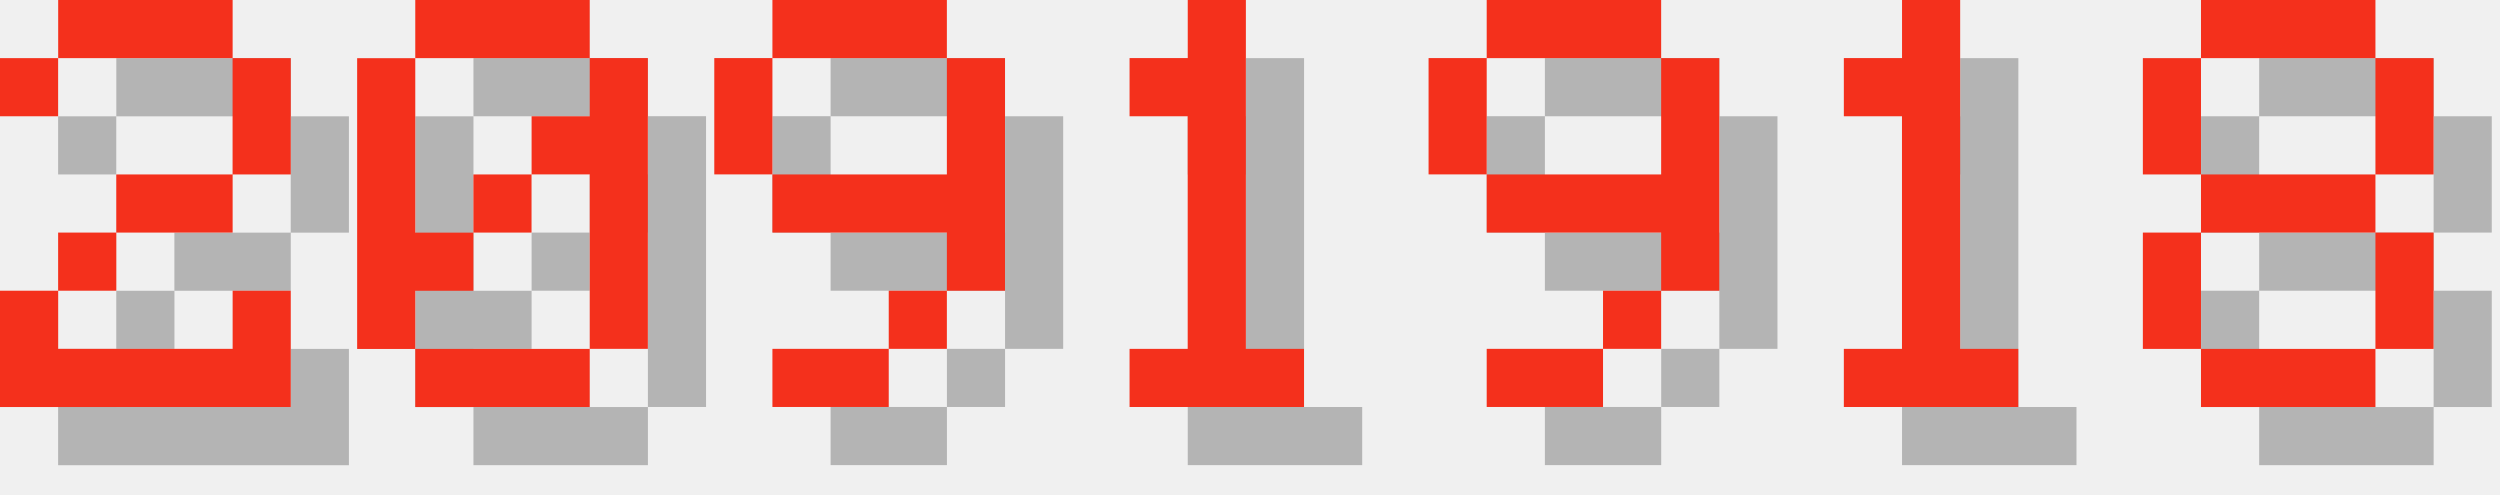
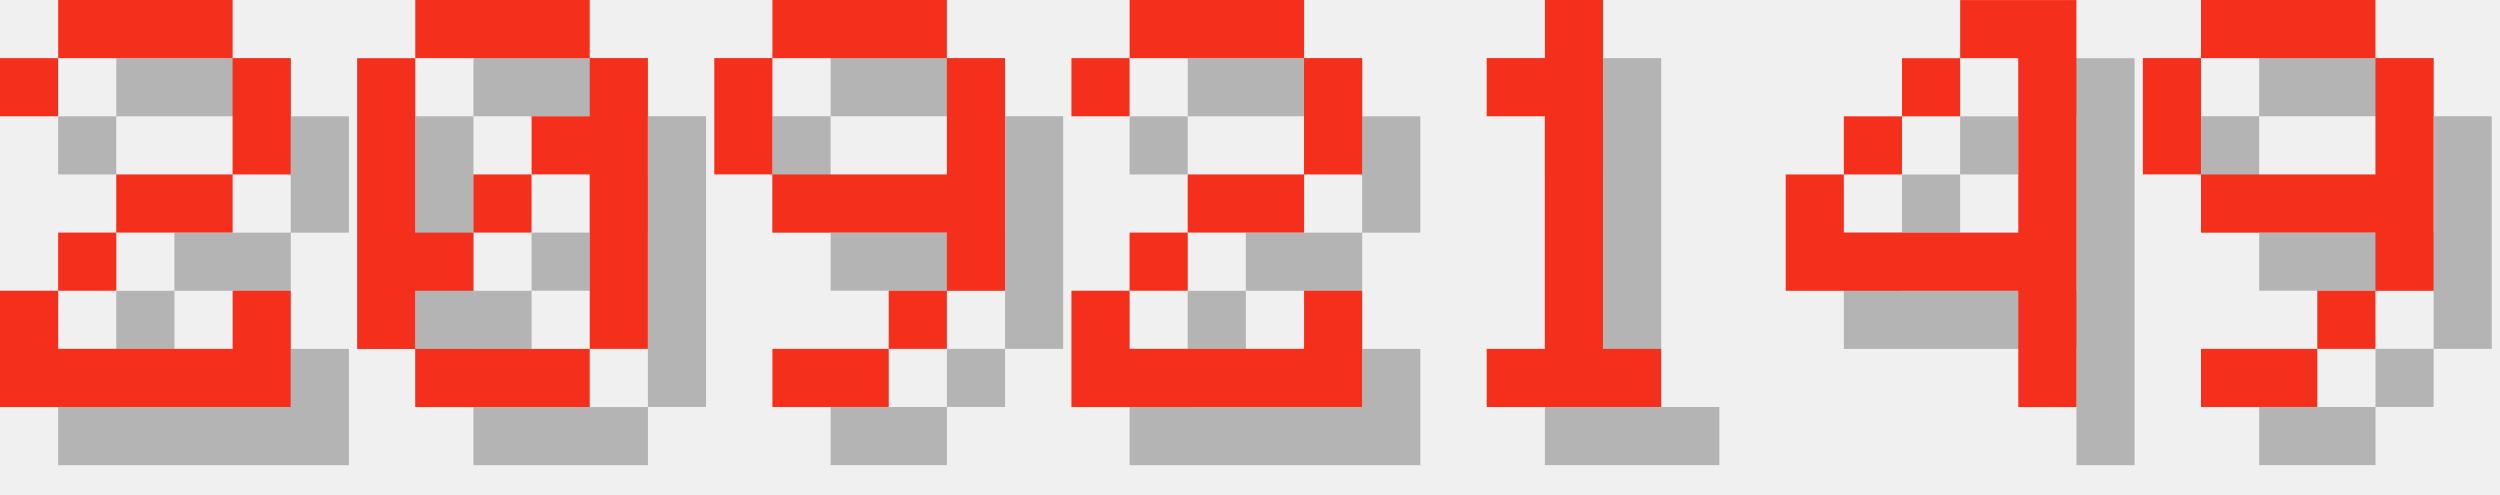
<svg xmlns="http://www.w3.org/2000/svg" version="1.1" width="182.0" height="36">
  <style>
        .text-foreground {
            fill: #F4301C;
        }
        .text-shadow {
            fill: #000000;
            fill-opacity: 0.25;
        }
    </style>
  <g class="digit" id="digit_2" transform="translate(0.0, 0), scale(4)">
    <path id="digit_2_shadow" class="text-shadow" d="m1.058 2.117v1.058h1.058v-1.058h3.175v2.117h-2.117v1.058h-1.058v1.058h-1.058v2.117h5.292v-2.117h-1.058v1.058h-3.175v-1.058h1.058v-1.058h2.117v-1.058h1.058v-2.117h-1.058v-1.058h-3.175v1.058h-1.058z" fill-opacity=".5" style="paint-order:stroke fill markers" />
    <path id="digit_2_fg" class="text-foreground" d="m0 1.058v1.058h1.058v-1.058h3.175v2.117h-2.117v1.058h-1.058v1.058h-1.058v2.117h5.292v-2.117h-1.058v1.058h-3.175v-1.058h1.058v-1.058h2.117v-1.058h1.058v-2.117h-1.058v-1.058h-3.175v1.058h-1.058z" fill="#fff" style="paint-order:stroke fill markers" />
  </g>
  <g class="digit" id="digit_0" transform="translate(26.0, 0), scale(4)">
    <path id="digit_0_shadow" class="text-shadow" d="m2.117 1.058v1.058h3.175v-1.058h-3.175zm3.175 1.058v1.058h-1.058v1.058h1.058v3.175h1.058v-5.292h-1.058zm0 5.292h-3.175v1.058h3.175v-1.058zm-3.175 0v-1.058h1.058v-1.058h-1.058v-3.175h-1.058v5.292h1.058zm1.058-2.117h1.058v-1.058h-1.058v1.058z" fill-opacity=".5" style="paint-order:stroke fill markers" />
    <path id="digit_0_fg" class="text-foreground" d="m1.058 0v1.058h3.175v-1.058h-3.175zm3.175 1.058v1.058h-1.058v1.058h1.058v3.175h1.058v-5.292h-1.058zm0 5.292h-3.175v1.058h3.175v-1.058zm-3.175 0v-1.058h1.058v-1.058h-1.058v-3.175h-1.058v5.292h1.058zm1.058-2.117h1.058v-1.058h-1.058v1.058z" fill="#fff" style="paint-order:stroke fill markers" />
  </g>
  <g class="digit" id="digit_9" transform="translate(52.0, 0), scale(4)">
    <path id="digit_9_shadow" class="text-shadow" d="m2.117 1.058v1.058h3.175v-1.058h-3.175zm3.175 1.058v2.117h-3.175v1.058h3.175v1.058h1.058v-4.233h-1.058zm0 4.233h-1.058v1.058h1.058v-1.058zm-1.058 1.058h-2.117v1.058h2.117v-1.058zm-2.117-3.175v-2.117h-1.058v2.117h1.058z" fill-opacity=".5" style="paint-order:stroke fill markers" />
    <path id="digit_9_fg" class="text-foreground" d="m1.058 0v1.058h3.175v-1.058h-3.175zm3.175 1.058v2.117h-3.175v1.058h3.175v1.058h1.058v-4.233h-1.058zm0 4.233h-1.058v1.058h1.058v-1.058zm-1.058 1.058h-2.117v1.058h2.117v-1.058zm-2.117-3.175v-2.117h-1.058v2.117h1.058z" fill="#fff" style="paint-order:stroke fill markers" />
  </g>
-   <g class="digit" id="digit_1" transform="translate(78.0, 0), scale(4)">
+   <g class="digit" id="digit_2" transform="translate(78.0, 0), scale(4)">
+     <path id="digit_2_shadow" class="text-shadow" d="m1.058 2.117v1.058h1.058v-1.058h3.175v2.117h-2.117v1.058h-1.058v1.058h-1.058v2.117h5.292v-2.117h-1.058v1.058h-3.175v-1.058h1.058v-1.058h2.117v-1.058h1.058v-2.117h-1.058v-1.058h-3.175v1.058h-1.058z" fill-opacity=".5" style="paint-order:stroke fill markers" />
+     <path id="digit_2_fg" class="text-foreground" d="m0 1.058v1.058h1.058v-1.058h3.175v2.117h-2.117v1.058h-1.058v1.058h-1.058v2.117h5.292v-2.117h-1.058v1.058h-3.175v-1.058h1.058v-1.058h2.117v-1.058h1.058v-2.117h-1.058v-1.058h-3.175v1.058h-1.058z" fill="#fff" style="paint-order:stroke fill markers" />
+   </g>
+   <g class="digit" id="digit_1" transform="translate(104.0, 0), scale(4)">
    <path id="digit_1_shadow" class="text-shadow" d="m2.117 2.117v1.058h1.058v4.233h-1.058v1.058h3.175v-1.058h-1.058v-6.35h-1.058v1.058h-1.058z" fill-opacity=".5" style="paint-order:stroke fill markers" />
    <path id="digit_1_fg" class="text-foreground" d="m1.058 1.058v1.058h1.058v4.233h-1.058v1.058h3.175v-1.058h-1.058v-6.35h-1.058v1.058h-1.058z" fill="#fff" style="paint-order:stroke fill markers" />
  </g>
-   <g class="digit" id="digit_9" transform="translate(104.0, 0), scale(4)">
+   <g class="digit" id="digit_4" transform="translate(130.0, 0), scale(4)">
+     <path id="digit_4_shadow" class="text-shadow" d="m4.233 1.058v1.058h1.058v3.175h-3.175v-1.058h-1.058v2.117h4.233v2.117h1.058v-7.408h-2.117zm-2.117 3.175h1.058v-1.058h-1.058v1.058zm1.058-1.058h1.058v-1.058h-1.058v1.058z" fill-opacity=".5" style="paint-order:stroke fill markers" />
+     <path id="digit_4_fg" class="text-foreground" d="m3.175 0v1.058h1.058v3.175h-3.175v-1.058h-1.058v2.117h4.233v2.117h1.058v-7.408h-2.117zm-2.117 3.175h1.058v-1.058h-1.058v1.058zm1.058-1.058h1.058v-1.058h-1.058v1.058z" fill="#fff" style="paint-order:stroke fill markers" />
+   </g>
+   <g class="digit" id="digit_9" transform="translate(156.0, 0), scale(4)">
    <path id="digit_9_shadow" class="text-shadow" d="m2.117 1.058v1.058h3.175v-1.058h-3.175zm3.175 1.058v2.117h-3.175v1.058h3.175v1.058h1.058v-4.233h-1.058zm0 4.233h-1.058v1.058h1.058v-1.058zm-1.058 1.058h-2.117v1.058h2.117v-1.058zm-2.117-3.175v-2.117h-1.058v2.117h1.058z" fill-opacity=".5" style="paint-order:stroke fill markers" />
    <path id="digit_9_fg" class="text-foreground" d="m1.058 0v1.058h3.175v-1.058h-3.175zm3.175 1.058v2.117h-3.175v1.058h3.175v1.058h1.058v-4.233h-1.058zm0 4.233h-1.058v1.058h1.058v-1.058zm-1.058 1.058h-2.117v1.058h2.117v-1.058zm-2.117-3.175v-2.117h-1.058v2.117h1.058z" fill="#fff" style="paint-order:stroke fill markers" />
  </g>
-   <g class="digit" id="digit_1" transform="translate(130.0, 0), scale(4)">
-     <path id="digit_1_shadow" class="text-shadow" d="m2.117 2.117v1.058h1.058v4.233h-1.058v1.058h3.175v-1.058h-1.058v-6.35h-1.058v1.058h-1.058z" fill-opacity=".5" style="paint-order:stroke fill markers" />
-     <path id="digit_1_fg" class="text-foreground" d="m1.058 1.058v1.058h1.058v4.233h-1.058v1.058h3.175v-1.058h-1.058v-6.35h-1.058v1.058h-1.058z" fill="#fff" style="paint-order:stroke fill markers" />
-   </g>
-   <g class="digit" id="digit_8" transform="translate(156.0, 0), scale(4)">
-     <path id="digit_8_shadow" class="text-shadow" d="m2.117 1.058v1.058h3.175v-1.058h-3.175zm3.175 1.058v2.117h1.058v-2.117h-1.058zm0 2.117h-3.175v1.058h3.175v-1.058zm0 1.058v2.117h1.058v-2.117h-1.058zm0 2.117h-3.175v1.058h3.175v-1.058zm-3.175 0v-2.117h-1.058v2.117h1.058zm0-3.175v-2.117h-1.058v2.117h1.058z" fill-opacity=".5" style="paint-order:stroke fill markers" />
-     <path id="digit_8_fg" class="text-foreground" d="m1.058 0v1.058h3.175v-1.058h-3.175zm3.175 1.058v2.117h1.058v-2.117h-1.058zm0 2.117h-3.175v1.058h3.175v-1.058zm0 1.058v2.117h1.058v-2.117h-1.058zm0 2.117h-3.175v1.058h3.175v-1.058zm-3.175 0v-2.117h-1.058v2.117h1.058zm0-3.175v-2.117h-1.058v2.117h1.058z" fill="#fff" style="paint-order:stroke fill markers" />
-   </g>
</svg>
